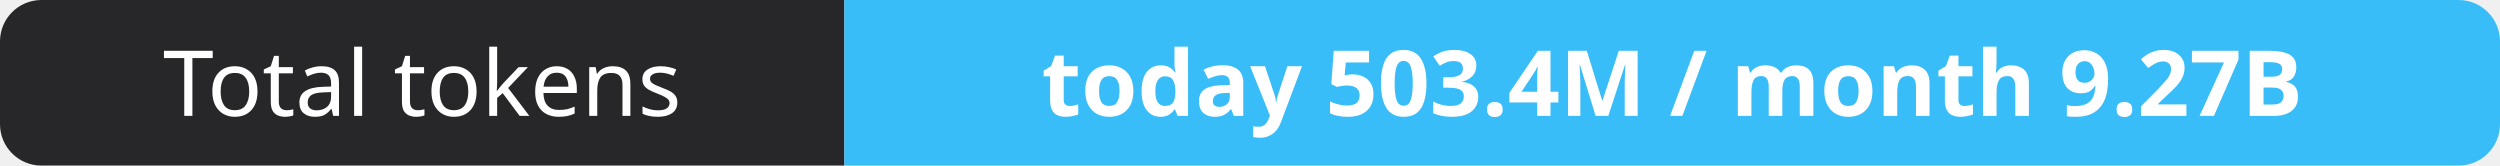
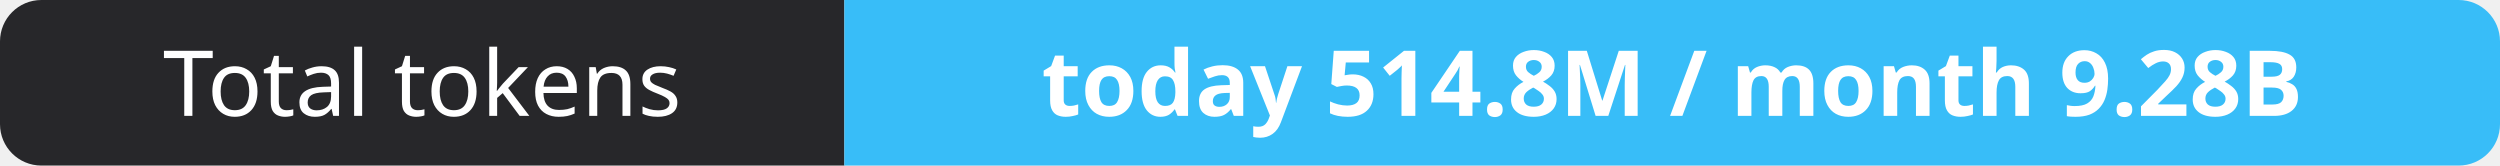
- <svg xmlns="http://www.w3.org/2000/svg" width="302" height="20" role="img" aria-label="Total tokens: today 503.4M / month 9.27B">
+ <svg xmlns="http://www.w3.org/2000/svg" width="302" height="20" role="img" aria-label="Total tokens: today 514.8M / month 9.28B">
  <clipPath id="r">
    <rect width="302" height="20" rx="5" fill="#fff" />
  </clipPath>
  <g clip-path="url(#r)">
    <rect width="102" height="20" fill="#27272a" />
    <rect x="102" width="200" height="20" fill="#38bdf8" />
  </g>
  <g fill="#fff" text-anchor="middle" font-family="Verdana,Geneva,sans-serif" font-size="11">
    <text x="51.0" y="14">Total tokens</text>
-     <text x="202.0" y="14" font-weight="700">today 503.4M / month 9.27B</text>
+     <text x="202.0" y="14" font-weight="700">today 514.8M / month 9.28B</text>
  </g>
</svg>
